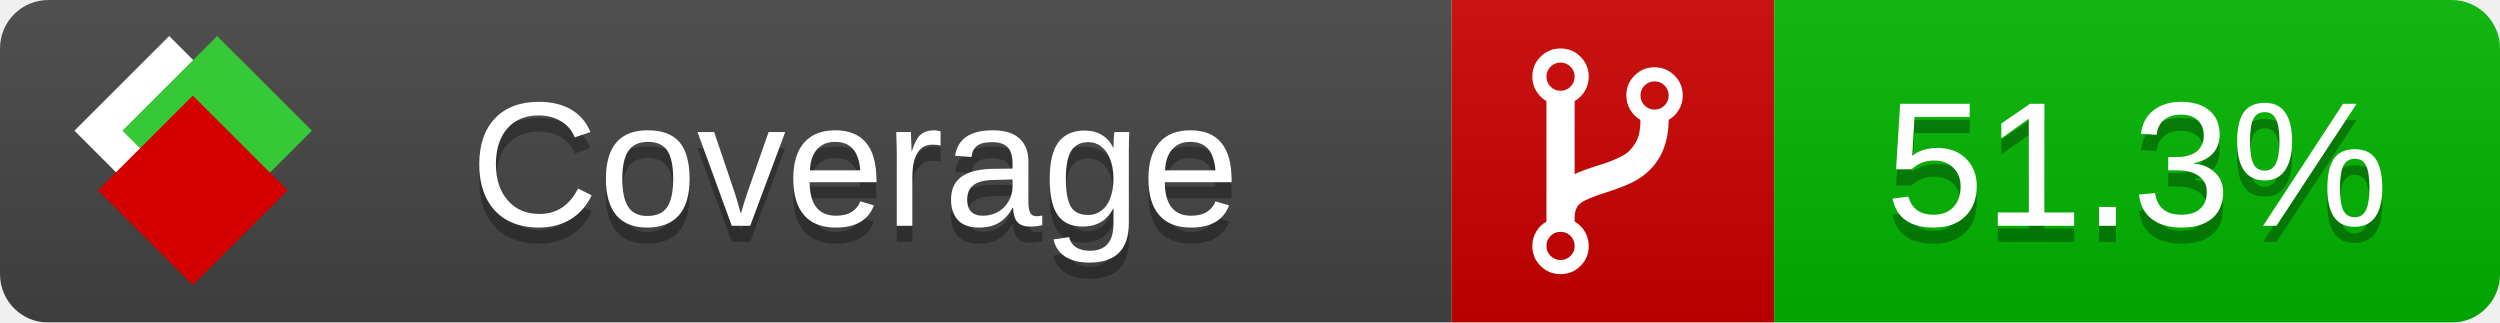
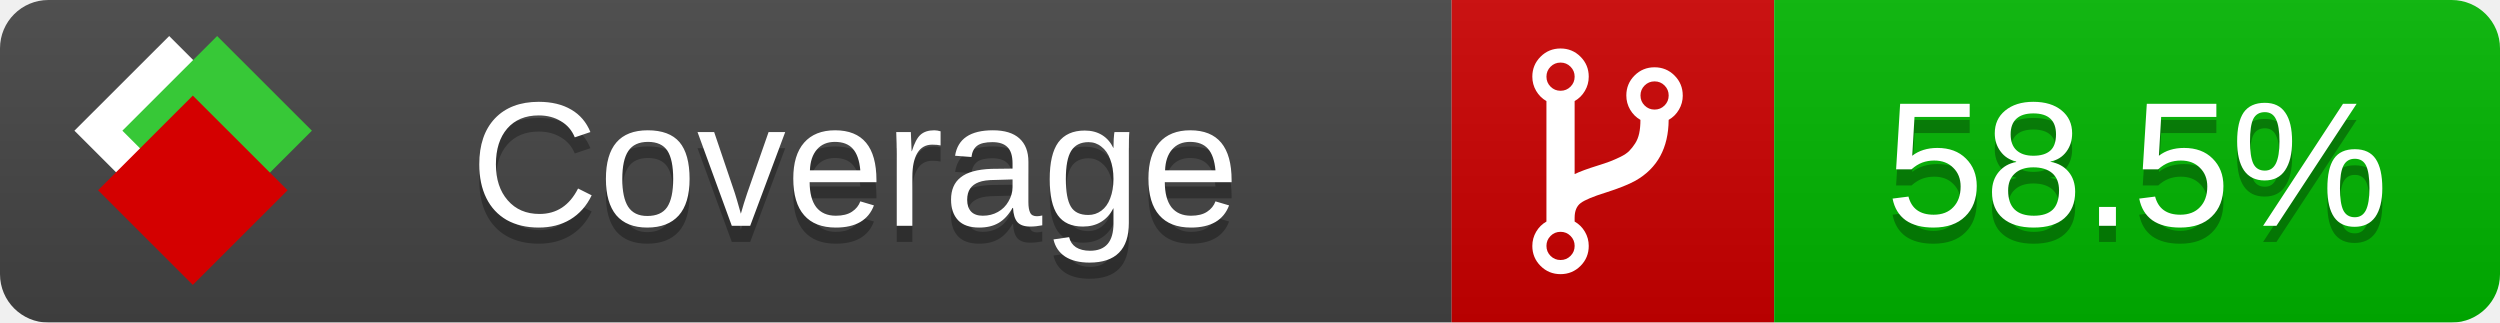
<svg xmlns="http://www.w3.org/2000/svg" xmlns:xlink="http://www.w3.org/1999/xlink" width="155" height="20">
  <style type="text/css">
          
            @keyframes fade1 {
                0% { visibility: visible; opacity: 1; }
               27% { visibility: visible; opacity: 1; }
               33% { visibility: hidden; opacity: 0; }
               60% { visibility: hidden; opacity: 0; }
               66% { visibility: hidden; opacity: 0; }
               93% { visibility: hidden; opacity: 0; }
              100% { visibility: visible; opacity: 1; }
            }
            @keyframes fade2 {
                0% { visibility: hidden; opacity: 0; }
               27% { visibility: hidden; opacity: 0; }
               33% { visibility: visible; opacity: 1; }
               60% { visibility: visible; opacity: 1; }
               66% { visibility: hidden; opacity: 0; }
               93% { visibility: hidden; opacity: 0; }
              100% { visibility: hidden; opacity: 0; }
            }
            @keyframes fade3 {
                0% { visibility: hidden; opacity: 0; }
               27% { visibility: hidden; opacity: 0; }
               33% { visibility: hidden; opacity: 0; }
               60% { visibility: hidden; opacity: 0; }
               66% { visibility: visible; opacity: 1; }
               93% { visibility: visible; opacity: 1; }
              100% { visibility: hidden; opacity: 0; }
            }
            .linecoverage {
                animation-duration: 15s;
                animation-name: fade1;
                animation-iteration-count: infinite;
            }
            .branchcoverage {
                animation-duration: 15s;
                animation-name: fade2;
                animation-iteration-count: infinite;
            }
            .methodcoverage {
                animation-duration: 15s;
                animation-name: fade3;
                animation-iteration-count: infinite;
            }
          
    </style>
  <defs>
    <linearGradient id="gradient" x2="0" y2="100%">
      <stop offset="0" stop-color="#bbb" stop-opacity=".1" />
      <stop offset="1" stop-opacity=".1" />
    </linearGradient>
    <linearGradient id="c">
      <stop offset="0" stop-color="#d40000" />
      <stop offset="1" stop-color="#ff2a2a" />
    </linearGradient>
    <linearGradient id="a">
      <stop offset="0" stop-color="#e0e0de" />
      <stop offset="1" stop-color="#fff" />
    </linearGradient>
    <linearGradient id="b">
      <stop offset="0" stop-color="#37c837" />
      <stop offset="1" stop-color="#217821" />
    </linearGradient>
    <linearGradient xlink:href="#a" id="e" x1="106.44" x2="69.96" y1="-11.96" y2="-46.84" gradientTransform="matrix(-.8426 -.00045 -.00045 -.8426 -94.27 -75.82)" gradientUnits="userSpaceOnUse" />
    <linearGradient xlink:href="#b" id="f" x1="56.19" x2="77.97" y1="-23.45" y2="10.62" gradientTransform="matrix(.8426 .00045 .00045 .8426 94.27 75.82)" gradientUnits="userSpaceOnUse" />
    <linearGradient xlink:href="#c" id="g" x1="79.98" x2="132.9" y1="10.79" y2="10.79" gradientTransform="matrix(.8426 .00045 .00045 .8426 94.27 75.82)" gradientUnits="userSpaceOnUse" />
    <mask id="mask">
      <rect width="155" height="20" rx="3" fill="#fff" />
    </mask>
    <g id="icon" transform="matrix(.04486 0 0 .04481 -.48 -.63)">
      <rect width="52.92" height="52.92" x="-109.72" y="-27.13" fill="url(#e)" transform="rotate(-135)" />
      <rect width="52.92" height="52.92" x="70.19" y="-39.18" fill="url(#f)" transform="rotate(45)" />
      <rect width="52.92" height="52.92" x="80.05" y="-15.74" fill="url(#g)" transform="rotate(45)" />
    </g>
  </defs>
  <g mask="url(#mask)">
    <rect x="0" y="0" width="90" height="20" fill="#444" />
    <rect x="90" y="0" width="20" height="20" fill="#c00" />
    <rect x="110" y="0" width="45" height="20" fill="#00B600" />
    <rect x="0" y="0" width="155" height="20" fill="url(#gradient)" />
  </g>
  <g>
    <path class="" fill="#fff" d="m 97.628,15.247 q 0,-0.364 -0.255,-0.619 -0.255,-0.255 -0.619,-0.255 -0.364,0 -0.619,0.255 -0.255,0.255 -0.255,0.619 0,0.364 0.255,0.619 0.255,0.255 0.619,0.255 0.364,0 0.619,-0.255 0.255,-0.255 0.255,-0.619 z m 0,-10.493 q 0,-0.364 -0.255,-0.619 -0.255,-0.255 -0.619,-0.255 -0.364,0 -0.619,0.255 -0.255,0.255 -0.255,0.619 0,0.364 0.255,0.619 0.255,0.255 0.619,0.255 0.364,0 0.619,-0.255 0.255,-0.255 0.255,-0.619 z m 5.83,1.166 q 0,-0.364 -0.255,-0.619 -0.255,-0.255 -0.619,-0.255 -0.364,0 -0.619,0.255 -0.255,0.255 -0.255,0.619 0,0.364 0.255,0.619 0.255,0.255 0.619,0.255 0.364,0 0.619,-0.255 0.255,-0.255 0.255,-0.619 z m 0.874,0 q 0,0.474 -0.237,0.879 -0.237,0.405 -0.638,0.633 -0.018,2.614 -2.059,3.771 -0.619,0.346 -1.849,0.738 -1.166,0.364 -1.544,0.647 -0.378,0.282 -0.378,0.911 l 0,0.237 q 0.401,0.228 0.638,0.633 0.237,0.405 0.237,0.879 0,0.729 -0.51,1.239 -0.51,0.51 -1.239,0.51 -0.729,0 -1.239,-0.51 -0.51,-0.51 -0.51,-1.239 0,-0.474 0.237,-0.879 0.237,-0.405 0.638,-0.633 l 0,-7.469 q -0.401,-0.228 -0.638,-0.633 -0.237,-0.405 -0.237,-0.879 0,-0.729 0.51,-1.239 0.51,-0.51 1.239,-0.51 0.729,0 1.239,0.51 0.51,0.51 0.51,1.239 0,0.474 -0.237,0.879 -0.237,0.405 -0.638,0.633 l 0,4.527 q 0.492,-0.237 1.403,-0.519 0.501,-0.155 0.797,-0.269 0.296,-0.114 0.642,-0.282 0.346,-0.169 0.537,-0.36 0.191,-0.191 0.369,-0.465 0.178,-0.273 0.255,-0.633 0.077,-0.36 0.077,-0.833 -0.401,-0.228 -0.638,-0.633 -0.237,-0.405 -0.237,-0.879 0,-0.729 0.51,-1.239 0.51,-0.51 1.239,-0.51 0.729,0 1.239,0.51 0.51,0.51 0.51,1.239 z" />
  </g>
  <g fill="#fff" text-anchor="middle" font-family="Verdana,Arial,Geneva,sans-serif" font-size="11">
    <a xlink:href="https://github.com/danielpalme/ReportGenerator" target="_top">
      <use xlink:href="#icon" transform="translate(3,1) scale(3.5)" />
    </a>
    <text x="53" y="15" fill="#010101" fill-opacity=".3">Coverage</text>
    <text x="53" y="14" fill="#fff">Coverage</text>
-     <text class="" x="132.5" y="15" fill="#010101" fill-opacity=".3">51.3%</text>
-     <text class="" x="132.5" y="14">51.3%</text>
+     <text class="" x="132.5" y="15" fill="#010101" fill-opacity=".3">58.5%</text>
+     <text class="" x="132.5" y="14">58.5%</text>
  </g>
  <g>
    <rect class="" x="90" y="0" width="65" height="20" fill-opacity="0" />
  </g>
</svg>
